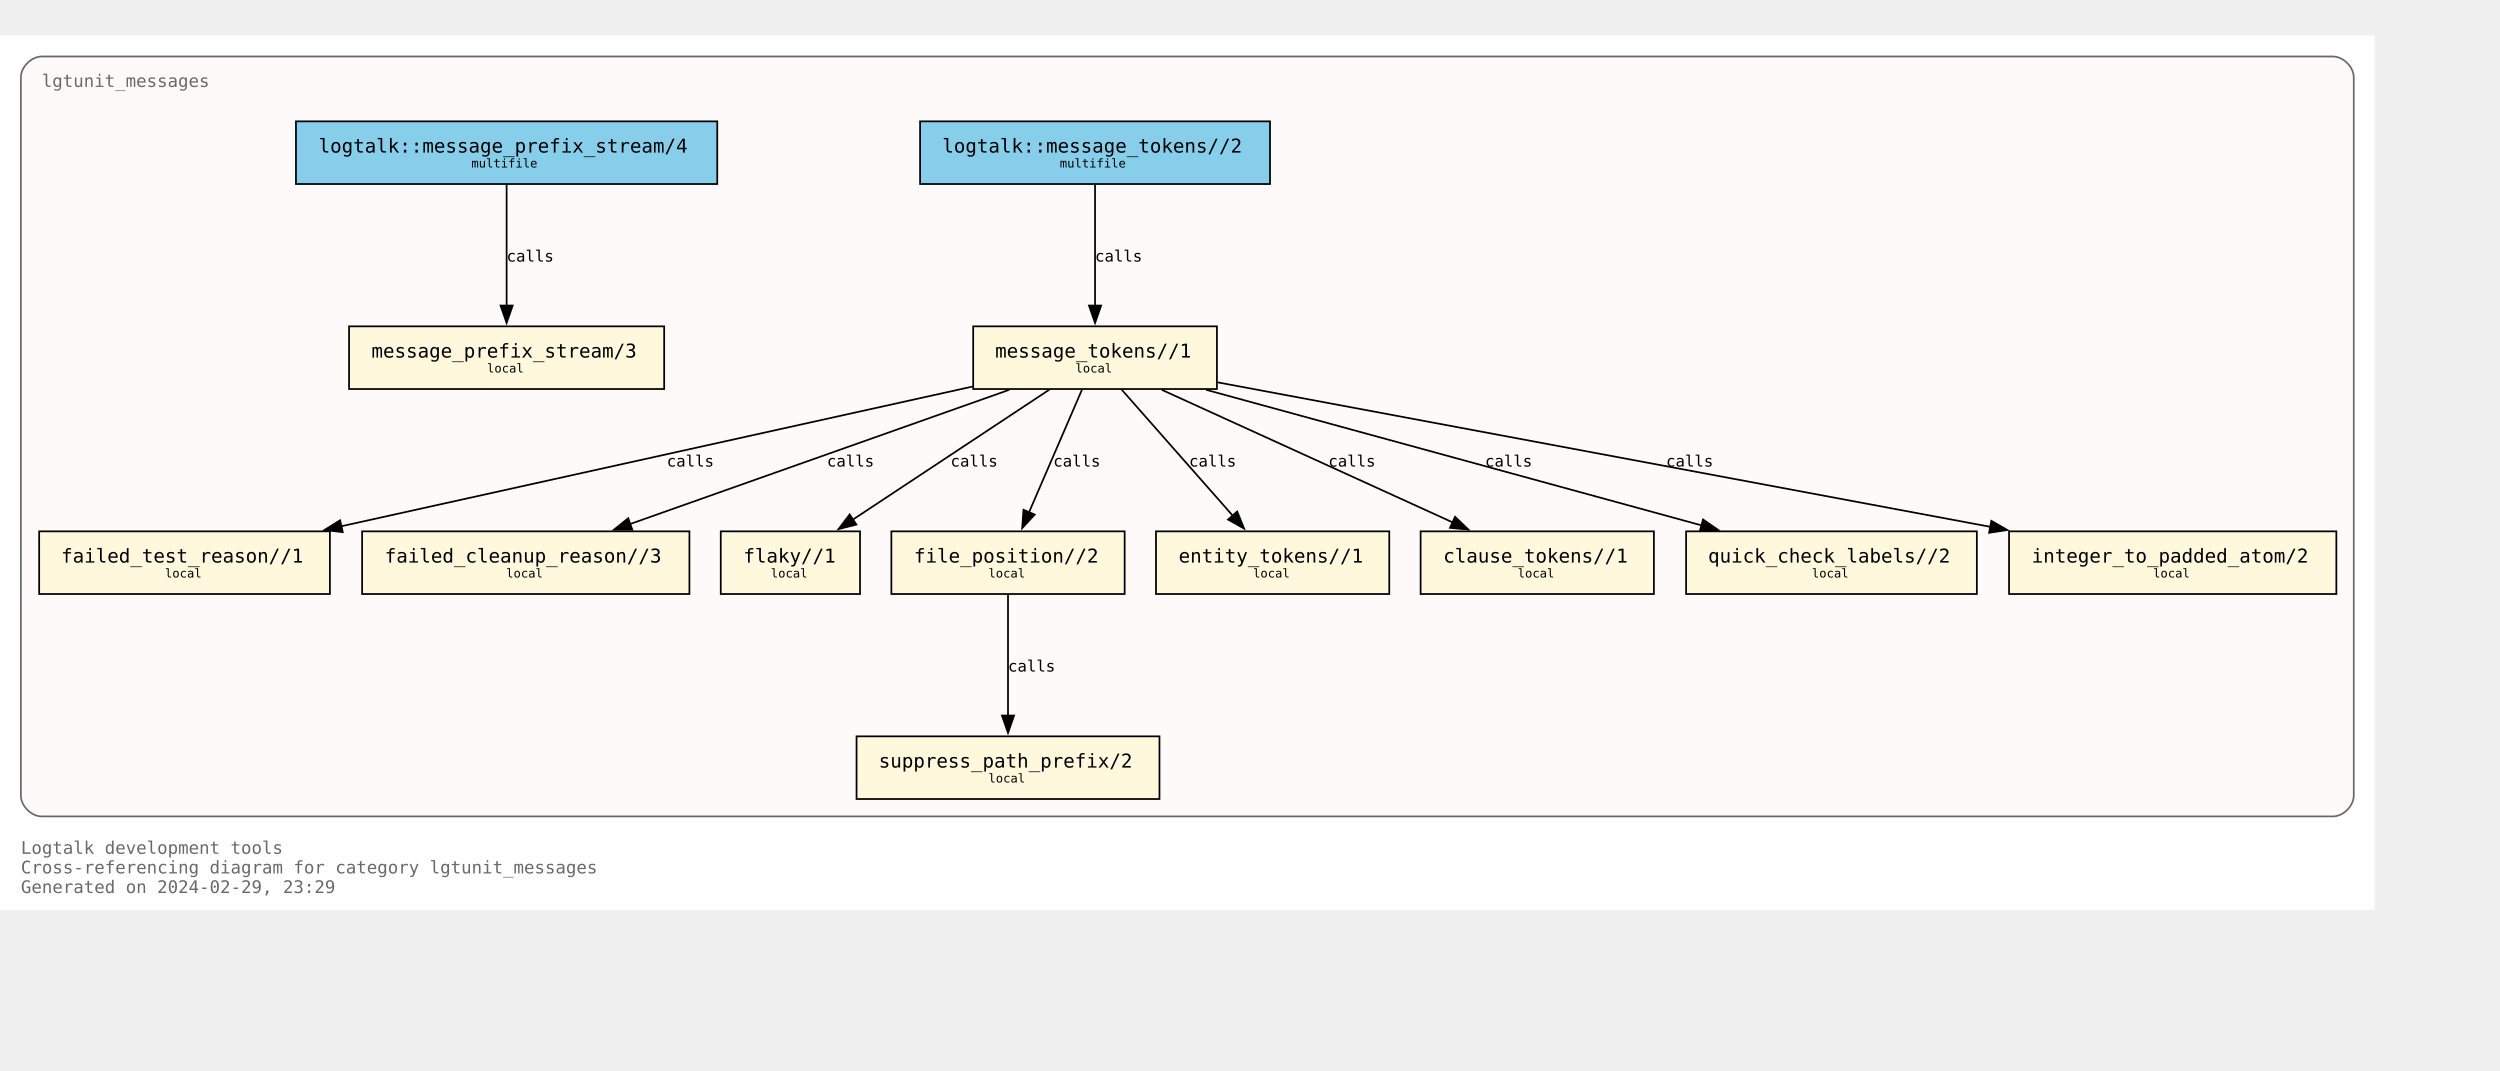
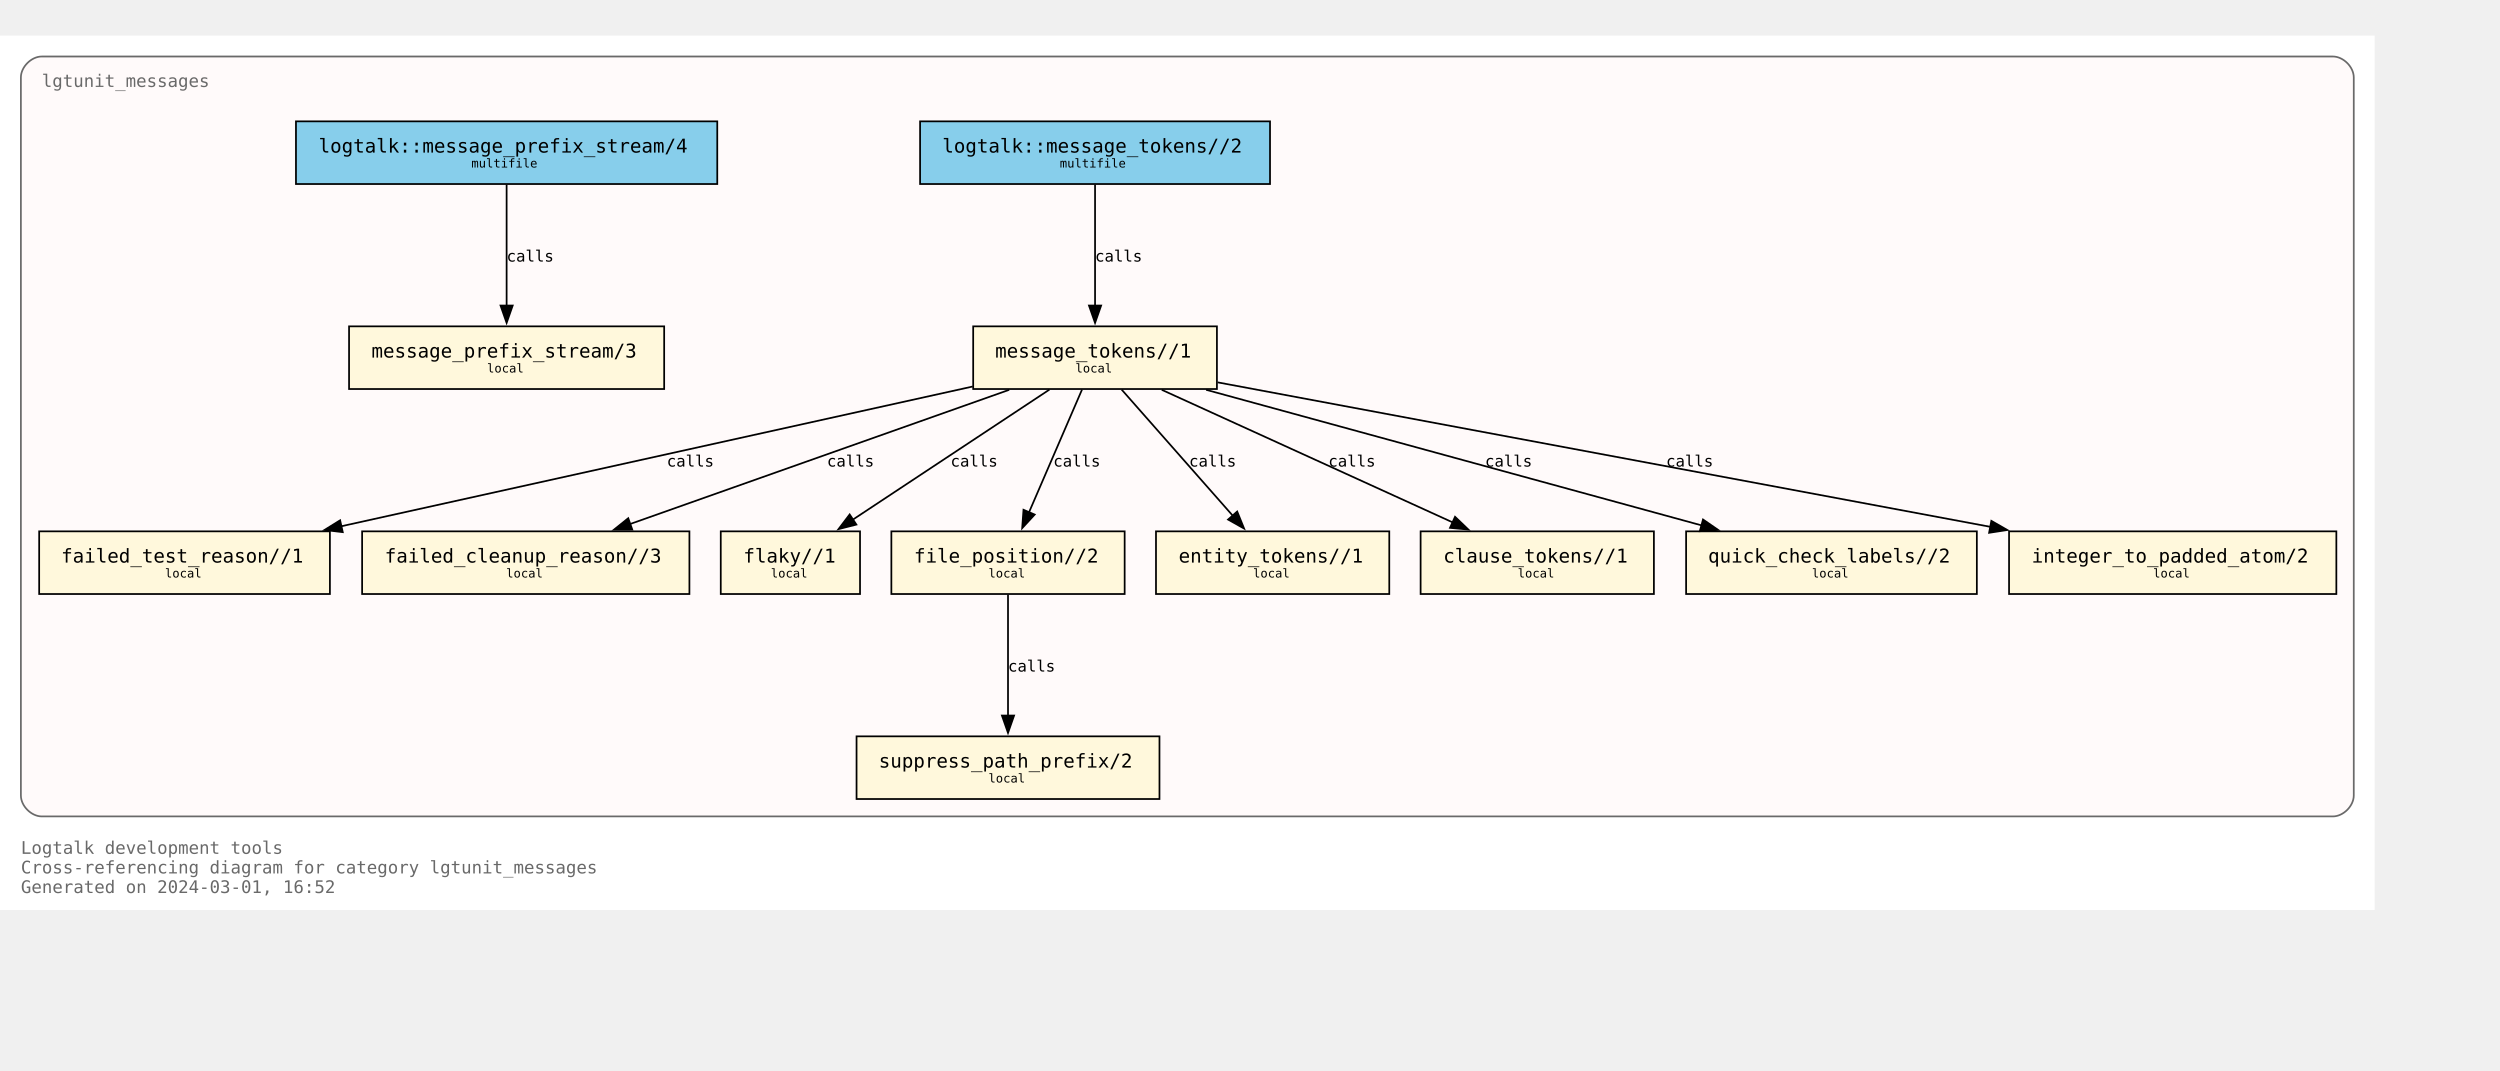
<svg xmlns="http://www.w3.org/2000/svg" xmlns:xlink="http://www.w3.org/1999/xlink" width="1508pt" height="646pt" viewBox="72.00 72.00 1436.00 574.25">
  <g id="graph0" class="graph" transform="scale(1 1) rotate(0) translate(76 570.25)">
    <polygon fill="white" stroke="none" points="-4,4 -4,-498.25 1360,-498.25 1360,4 -4,4" />
    <text text-anchor="start" x="8" y="-28.25" font-family="Monospace" font-size="10.00" fill="dimgray">Logtalk development tools</text>
    <text text-anchor="start" x="8" y="-17" font-family="Monospace" font-size="10.00" fill="dimgray">Cross-referencing diagram for category lgtunit_messages</text>
-     <text text-anchor="start" x="8" y="-5.75" font-family="Monospace" font-size="10.00" fill="dimgray">Generated on 2024-02-29, 23:29</text>
+     <text text-anchor="start" x="8" y="-5.75" font-family="Monospace" font-size="10.00" fill="dimgray">Generated on 2024-03-01, 16:52</text>
    <g id="clust1" class="cluster">
      <g id="a_clust1">
        <a xlink:title="lgtunit_messages">
          <path fill="snow" stroke="dimgray" d="M20,-49.75C20,-49.75 1336,-49.75 1336,-49.75 1342,-49.75 1348,-55.75 1348,-61.75 1348,-61.75 1348,-474.25 1348,-474.25 1348,-480.25 1342,-486.25 1336,-486.25 1336,-486.25 20,-486.25 20,-486.25 14,-486.25 8,-480.25 8,-474.25 8,-474.25 8,-61.75 8,-61.75 8,-55.75 14,-49.75 20,-49.75" />
          <g id="a_clust1_0">
-             <a xlink:href="https://github.com/LogtalkDotOrg/logtalk3/tree/ca0b201cf501a0e8235f38fa9d42fa89aa4b5d0f/tools/lgtunit/lgtunit_messages.lgt" xlink:title="https://github.com/LogtalkDotOrg/logtalk3/tree/ca0b201cf501a0e8235f38fa9d42fa89aa4b5d0f/tools/lgtunit/lgtunit_messages.lgt">
+             <a xlink:href="https://github.com/LogtalkDotOrg/logtalk3/tree/6db52cfdf2cbf07e5827d82755567e8510347ded/tools/lgtunit/lgtunit_messages.lgt" xlink:title="https://github.com/LogtalkDotOrg/logtalk3/tree/6db52cfdf2cbf07e5827d82755567e8510347ded/tools/lgtunit/lgtunit_messages.lgt">
              <text text-anchor="start" x="20" y="-468.75" font-family="Monospace" font-size="10.00" fill="dimgray">lgtunit_messages</text>
            </a>
          </g>
        </a>
      </g>
    </g>
    <g id="node1" class="node">
      <g id="a_node1">
-         <a xlink:href="https://github.com/LogtalkDotOrg/logtalk3/tree/ca0b201cf501a0e8235f38fa9d42fa89aa4b5d0f/tools/lgtunit/lgtunit_messages.lgt#L51" xlink:title="https://github.com/LogtalkDotOrg/logtalk3/tree/ca0b201cf501a0e8235f38fa9d42fa89aa4b5d0f/tools/lgtunit/lgtunit_messages.lgt#L51">
+         <a xlink:href="https://github.com/LogtalkDotOrg/logtalk3/tree/6db52cfdf2cbf07e5827d82755567e8510347ded/tools/lgtunit/lgtunit_messages.lgt#L51" xlink:title="https://github.com/LogtalkDotOrg/logtalk3/tree/6db52cfdf2cbf07e5827d82755567e8510347ded/tools/lgtunit/lgtunit_messages.lgt#L51">
          <polygon fill="cornsilk" stroke="black" points="377.5,-331.25 196.5,-331.25 196.5,-295.25 377.5,-295.25 377.5,-331.25" />
          <text text-anchor="start" x="204.38" y="-314.07" font-family="Monospace" font-size="9.00"> </text>
          <text text-anchor="start" x="209.38" y="-313.3" font-family="Monospace" font-size="11.00">message_prefix_stream/3</text>
          <text text-anchor="start" x="364.38" y="-314.07" font-family="Monospace" font-size="9.00"> </text>
          <text text-anchor="start" x="204.38" y="-303.2" font-family="Monospace" font-size="9.00"> </text>
          <text text-anchor="start" x="275.75" y="-304.73" font-family="Monospace" font-size="7.00">local</text>
          <text text-anchor="start" x="364.38" y="-303.2" font-family="Monospace" font-size="9.00"> </text>
        </a>
      </g>
    </g>
    <g id="node2" class="node">
      <g id="a_node2">
-         <a xlink:href="https://github.com/LogtalkDotOrg/logtalk3/tree/ca0b201cf501a0e8235f38fa9d42fa89aa4b5d0f/tools/lgtunit/lgtunit_messages.lgt#L64" xlink:title="https://github.com/LogtalkDotOrg/logtalk3/tree/ca0b201cf501a0e8235f38fa9d42fa89aa4b5d0f/tools/lgtunit/lgtunit_messages.lgt#L64">
+         <a xlink:href="https://github.com/LogtalkDotOrg/logtalk3/tree/6db52cfdf2cbf07e5827d82755567e8510347ded/tools/lgtunit/lgtunit_messages.lgt#L64" xlink:title="https://github.com/LogtalkDotOrg/logtalk3/tree/6db52cfdf2cbf07e5827d82755567e8510347ded/tools/lgtunit/lgtunit_messages.lgt#L64">
          <polygon fill="cornsilk" stroke="black" points="695,-331.25 555,-331.25 555,-295.25 695,-295.25 695,-331.25" />
          <text text-anchor="start" x="562.88" y="-314.07" font-family="Monospace" font-size="9.00"> </text>
          <text text-anchor="start" x="567.62" y="-313.3" font-family="Monospace" font-size="11.00">message_tokens//1</text>
          <text text-anchor="start" x="681.88" y="-314.07" font-family="Monospace" font-size="9.00"> </text>
          <text text-anchor="start" x="562.88" y="-303.2" font-family="Monospace" font-size="9.00"> </text>
          <text text-anchor="start" x="613.75" y="-304.73" font-family="Monospace" font-size="7.00">local</text>
          <text text-anchor="start" x="681.88" y="-303.2" font-family="Monospace" font-size="9.00"> </text>
        </a>
      </g>
    </g>
    <g id="node3" class="node">
      <g id="a_node3">
-         <a xlink:href="https://github.com/LogtalkDotOrg/logtalk3/tree/ca0b201cf501a0e8235f38fa9d42fa89aa4b5d0f/tools/lgtunit/lgtunit_messages.lgt#L333" xlink:title="https://github.com/LogtalkDotOrg/logtalk3/tree/ca0b201cf501a0e8235f38fa9d42fa89aa4b5d0f/tools/lgtunit/lgtunit_messages.lgt#L333">
+         <a xlink:href="https://github.com/LogtalkDotOrg/logtalk3/tree/6db52cfdf2cbf07e5827d82755567e8510347ded/tools/lgtunit/lgtunit_messages.lgt#L333" xlink:title="https://github.com/LogtalkDotOrg/logtalk3/tree/6db52cfdf2cbf07e5827d82755567e8510347ded/tools/lgtunit/lgtunit_messages.lgt#L333">
          <polygon fill="cornsilk" stroke="black" points="185.5,-213.5 18.5,-213.5 18.5,-177.5 185.5,-177.5 185.5,-213.5" />
          <text text-anchor="start" x="26.38" y="-196.32" font-family="Monospace" font-size="9.00"> </text>
          <text text-anchor="start" x="31.12" y="-195.55" font-family="Monospace" font-size="11.00">failed_test_reason//1</text>
          <text text-anchor="start" x="172.38" y="-196.32" font-family="Monospace" font-size="9.00"> </text>
          <text text-anchor="start" x="26.38" y="-185.45" font-family="Monospace" font-size="9.00"> </text>
          <text text-anchor="start" x="90.75" y="-186.97" font-family="Monospace" font-size="7.00">local</text>
          <text text-anchor="start" x="172.38" y="-185.45" font-family="Monospace" font-size="9.00"> </text>
        </a>
      </g>
    </g>
    <g id="edge5" class="edge">
      <g id="a_edge5">
-         <a xlink:href="https://github.com/LogtalkDotOrg/logtalk3/tree/ca0b201cf501a0e8235f38fa9d42fa89aa4b5d0f/tools/lgtunit/lgtunit_messages.lgt#L127" xlink:title="calls">
+         <a xlink:href="https://github.com/LogtalkDotOrg/logtalk3/tree/6db52cfdf2cbf07e5827d82755567e8510347ded/tools/lgtunit/lgtunit_messages.lgt#L127" xlink:title="calls">
          <path fill="none" stroke="black" d="M554.74,-296.7C460.93,-275.94 294.69,-239.15 191.86,-216.39" />
          <polygon fill="black" stroke="black" points="192.88,-213.03 182.36,-214.28 191.36,-219.86 192.88,-213.03" />
        </a>
      </g>
      <g id="a_edge5-label">
-         <a xlink:href="https://github.com/LogtalkDotOrg/logtalk3/tree/ca0b201cf501a0e8235f38fa9d42fa89aa4b5d0f/tools/lgtunit/lgtunit_messages.lgt#L127" xlink:title="https://github.com/LogtalkDotOrg/logtalk3/tree/ca0b201cf501a0e8235f38fa9d42fa89aa4b5d0f/tools/lgtunit/lgtunit_messages.lgt#L127">
+         <a xlink:href="https://github.com/LogtalkDotOrg/logtalk3/tree/6db52cfdf2cbf07e5827d82755567e8510347ded/tools/lgtunit/lgtunit_messages.lgt#L127" xlink:title="https://github.com/LogtalkDotOrg/logtalk3/tree/6db52cfdf2cbf07e5827d82755567e8510347ded/tools/lgtunit/lgtunit_messages.lgt#L127">
          <text text-anchor="start" x="379" y="-250.7" font-family="Monospace" font-size="9.00">calls</text>
        </a>
      </g>
    </g>
    <g id="node4" class="node">
      <g id="a_node4">
-         <a xlink:href="https://github.com/LogtalkDotOrg/logtalk3/tree/ca0b201cf501a0e8235f38fa9d42fa89aa4b5d0f/tools/lgtunit/lgtunit_messages.lgt#L381" xlink:title="https://github.com/LogtalkDotOrg/logtalk3/tree/ca0b201cf501a0e8235f38fa9d42fa89aa4b5d0f/tools/lgtunit/lgtunit_messages.lgt#L381">
+         <a xlink:href="https://github.com/LogtalkDotOrg/logtalk3/tree/6db52cfdf2cbf07e5827d82755567e8510347ded/tools/lgtunit/lgtunit_messages.lgt#L381" xlink:title="https://github.com/LogtalkDotOrg/logtalk3/tree/6db52cfdf2cbf07e5827d82755567e8510347ded/tools/lgtunit/lgtunit_messages.lgt#L381">
          <polygon fill="cornsilk" stroke="black" points="392,-213.5 204,-213.5 204,-177.5 392,-177.5 392,-213.5" />
          <text text-anchor="start" x="211.88" y="-196.32" font-family="Monospace" font-size="9.00"> </text>
          <text text-anchor="start" x="217" y="-195.55" font-family="Monospace" font-size="11.00">failed_cleanup_reason//3</text>
          <text text-anchor="start" x="378.88" y="-196.32" font-family="Monospace" font-size="9.00"> </text>
          <text text-anchor="start" x="211.88" y="-185.45" font-family="Monospace" font-size="9.00"> </text>
          <text text-anchor="start" x="286.75" y="-186.97" font-family="Monospace" font-size="7.00">local</text>
          <text text-anchor="start" x="378.88" y="-185.45" font-family="Monospace" font-size="9.00"> </text>
        </a>
      </g>
    </g>
    <g id="edge8" class="edge">
      <g id="a_edge8">
-         <a xlink:href="https://github.com/LogtalkDotOrg/logtalk3/tree/ca0b201cf501a0e8235f38fa9d42fa89aa4b5d0f/tools/lgtunit/lgtunit_messages.lgt#L221" xlink:title="calls">
+         <a xlink:href="https://github.com/LogtalkDotOrg/logtalk3/tree/6db52cfdf2cbf07e5827d82755567e8510347ded/tools/lgtunit/lgtunit_messages.lgt#L221" xlink:title="calls">
          <path fill="none" stroke="black" d="M575.69,-294.8C517.33,-274.14 420.21,-239.76 357.67,-217.62" />
          <polygon fill="black" stroke="black" points="359.2,-214.45 348.6,-214.41 356.86,-221.05 359.2,-214.45" />
        </a>
      </g>
      <g id="a_edge8-label">
-         <a xlink:href="https://github.com/LogtalkDotOrg/logtalk3/tree/ca0b201cf501a0e8235f38fa9d42fa89aa4b5d0f/tools/lgtunit/lgtunit_messages.lgt#L221" xlink:title="https://github.com/LogtalkDotOrg/logtalk3/tree/ca0b201cf501a0e8235f38fa9d42fa89aa4b5d0f/tools/lgtunit/lgtunit_messages.lgt#L221">
+         <a xlink:href="https://github.com/LogtalkDotOrg/logtalk3/tree/6db52cfdf2cbf07e5827d82755567e8510347ded/tools/lgtunit/lgtunit_messages.lgt#L221" xlink:title="https://github.com/LogtalkDotOrg/logtalk3/tree/6db52cfdf2cbf07e5827d82755567e8510347ded/tools/lgtunit/lgtunit_messages.lgt#L221">
          <text text-anchor="start" x="471" y="-250.7" font-family="Monospace" font-size="9.00">calls</text>
        </a>
      </g>
    </g>
    <g id="node5" class="node">
      <g id="a_node5">
-         <a xlink:href="https://github.com/LogtalkDotOrg/logtalk3/tree/ca0b201cf501a0e8235f38fa9d42fa89aa4b5d0f/tools/lgtunit/lgtunit_messages.lgt#L386" xlink:title="https://github.com/LogtalkDotOrg/logtalk3/tree/ca0b201cf501a0e8235f38fa9d42fa89aa4b5d0f/tools/lgtunit/lgtunit_messages.lgt#L386">
+         <a xlink:href="https://github.com/LogtalkDotOrg/logtalk3/tree/6db52cfdf2cbf07e5827d82755567e8510347ded/tools/lgtunit/lgtunit_messages.lgt#L386" xlink:title="https://github.com/LogtalkDotOrg/logtalk3/tree/6db52cfdf2cbf07e5827d82755567e8510347ded/tools/lgtunit/lgtunit_messages.lgt#L386">
          <polygon fill="cornsilk" stroke="black" points="490,-213.5 410,-213.5 410,-177.5 490,-177.5 490,-213.5" />
          <text text-anchor="start" x="417.88" y="-196.32" font-family="Monospace" font-size="9.00"> </text>
          <text text-anchor="start" x="423" y="-195.55" font-family="Monospace" font-size="11.00">flaky//1</text>
          <text text-anchor="start" x="476.88" y="-196.32" font-family="Monospace" font-size="9.00"> </text>
          <text text-anchor="start" x="417.88" y="-185.45" font-family="Monospace" font-size="9.00"> </text>
          <text text-anchor="start" x="438.75" y="-186.97" font-family="Monospace" font-size="7.00">local</text>
          <text text-anchor="start" x="476.88" y="-185.45" font-family="Monospace" font-size="9.00"> </text>
        </a>
      </g>
    </g>
    <g id="edge4" class="edge">
      <g id="a_edge4">
-         <a xlink:href="https://github.com/LogtalkDotOrg/logtalk3/tree/ca0b201cf501a0e8235f38fa9d42fa89aa4b5d0f/tools/lgtunit/lgtunit_messages.lgt#L127" xlink:title="calls">
+         <a xlink:href="https://github.com/LogtalkDotOrg/logtalk3/tree/6db52cfdf2cbf07e5827d82755567e8510347ded/tools/lgtunit/lgtunit_messages.lgt#L127" xlink:title="calls">
          <path fill="none" stroke="black" d="M598.8,-294.92C568.77,-275.06 519.39,-242.4 485.82,-220.19" />
          <polygon fill="black" stroke="black" points="487.91,-217.38 477.64,-214.78 484.05,-223.22 487.91,-217.38" />
        </a>
      </g>
      <g id="a_edge4-label">
-         <a xlink:href="https://github.com/LogtalkDotOrg/logtalk3/tree/ca0b201cf501a0e8235f38fa9d42fa89aa4b5d0f/tools/lgtunit/lgtunit_messages.lgt#L127" xlink:title="https://github.com/LogtalkDotOrg/logtalk3/tree/ca0b201cf501a0e8235f38fa9d42fa89aa4b5d0f/tools/lgtunit/lgtunit_messages.lgt#L127">
+         <a xlink:href="https://github.com/LogtalkDotOrg/logtalk3/tree/6db52cfdf2cbf07e5827d82755567e8510347ded/tools/lgtunit/lgtunit_messages.lgt#L127" xlink:title="https://github.com/LogtalkDotOrg/logtalk3/tree/6db52cfdf2cbf07e5827d82755567e8510347ded/tools/lgtunit/lgtunit_messages.lgt#L127">
          <text text-anchor="start" x="542" y="-250.7" font-family="Monospace" font-size="9.00">calls</text>
        </a>
      </g>
    </g>
    <g id="node6" class="node">
      <g id="a_node6">
-         <a xlink:href="https://github.com/LogtalkDotOrg/logtalk3/tree/ca0b201cf501a0e8235f38fa9d42fa89aa4b5d0f/tools/lgtunit/lgtunit_messages.lgt#L391" xlink:title="https://github.com/LogtalkDotOrg/logtalk3/tree/ca0b201cf501a0e8235f38fa9d42fa89aa4b5d0f/tools/lgtunit/lgtunit_messages.lgt#L391">
+         <a xlink:href="https://github.com/LogtalkDotOrg/logtalk3/tree/6db52cfdf2cbf07e5827d82755567e8510347ded/tools/lgtunit/lgtunit_messages.lgt#L391" xlink:title="https://github.com/LogtalkDotOrg/logtalk3/tree/6db52cfdf2cbf07e5827d82755567e8510347ded/tools/lgtunit/lgtunit_messages.lgt#L391">
          <polygon fill="cornsilk" stroke="black" points="642,-213.5 508,-213.5 508,-177.5 642,-177.5 642,-213.5" />
          <text text-anchor="start" x="515.88" y="-196.32" font-family="Monospace" font-size="9.00"> </text>
          <text text-anchor="start" x="521" y="-195.55" font-family="Monospace" font-size="11.00">file_position//2</text>
          <text text-anchor="start" x="628.88" y="-196.32" font-family="Monospace" font-size="9.00"> </text>
          <text text-anchor="start" x="515.88" y="-185.45" font-family="Monospace" font-size="9.00"> </text>
          <text text-anchor="start" x="563.75" y="-186.97" font-family="Monospace" font-size="7.00">local</text>
          <text text-anchor="start" x="628.88" y="-185.45" font-family="Monospace" font-size="9.00"> </text>
        </a>
      </g>
    </g>
    <g id="edge6" class="edge">
      <g id="a_edge6">
-         <a xlink:href="https://github.com/LogtalkDotOrg/logtalk3/tree/ca0b201cf501a0e8235f38fa9d42fa89aa4b5d0f/tools/lgtunit/lgtunit_messages.lgt#L127" xlink:title="calls">
+         <a xlink:href="https://github.com/LogtalkDotOrg/logtalk3/tree/6db52cfdf2cbf07e5827d82755567e8510347ded/tools/lgtunit/lgtunit_messages.lgt#L127" xlink:title="calls">
          <path fill="none" stroke="black" d="M617.51,-294.92C609.45,-276.25 596.5,-246.28 587.01,-224.3" />
          <polygon fill="black" stroke="black" points="590.32,-223.13 583.14,-215.34 583.89,-225.9 590.32,-223.13" />
        </a>
      </g>
      <g id="a_edge6-label">
-         <a xlink:href="https://github.com/LogtalkDotOrg/logtalk3/tree/ca0b201cf501a0e8235f38fa9d42fa89aa4b5d0f/tools/lgtunit/lgtunit_messages.lgt#L127" xlink:title="https://github.com/LogtalkDotOrg/logtalk3/tree/ca0b201cf501a0e8235f38fa9d42fa89aa4b5d0f/tools/lgtunit/lgtunit_messages.lgt#L127">
+         <a xlink:href="https://github.com/LogtalkDotOrg/logtalk3/tree/6db52cfdf2cbf07e5827d82755567e8510347ded/tools/lgtunit/lgtunit_messages.lgt#L127" xlink:title="https://github.com/LogtalkDotOrg/logtalk3/tree/6db52cfdf2cbf07e5827d82755567e8510347ded/tools/lgtunit/lgtunit_messages.lgt#L127">
          <text text-anchor="start" x="601" y="-250.7" font-family="Monospace" font-size="9.00">calls</text>
        </a>
      </g>
    </g>
    <g id="node8" class="node">
      <g id="a_node8">
-         <a xlink:href="https://github.com/LogtalkDotOrg/logtalk3/tree/ca0b201cf501a0e8235f38fa9d42fa89aa4b5d0f/tools/lgtunit/lgtunit_messages.lgt#L405" xlink:title="https://github.com/LogtalkDotOrg/logtalk3/tree/ca0b201cf501a0e8235f38fa9d42fa89aa4b5d0f/tools/lgtunit/lgtunit_messages.lgt#L405">
+         <a xlink:href="https://github.com/LogtalkDotOrg/logtalk3/tree/6db52cfdf2cbf07e5827d82755567e8510347ded/tools/lgtunit/lgtunit_messages.lgt#L405" xlink:title="https://github.com/LogtalkDotOrg/logtalk3/tree/6db52cfdf2cbf07e5827d82755567e8510347ded/tools/lgtunit/lgtunit_messages.lgt#L405">
          <polygon fill="cornsilk" stroke="black" points="794,-213.5 660,-213.5 660,-177.5 794,-177.5 794,-213.5" />
          <text text-anchor="start" x="667.88" y="-196.32" font-family="Monospace" font-size="9.00"> </text>
          <text text-anchor="start" x="673" y="-195.55" font-family="Monospace" font-size="11.00">entity_tokens//1</text>
          <text text-anchor="start" x="780.88" y="-196.32" font-family="Monospace" font-size="9.00"> </text>
          <text text-anchor="start" x="667.88" y="-185.45" font-family="Monospace" font-size="9.00"> </text>
          <text text-anchor="start" x="715.75" y="-186.97" font-family="Monospace" font-size="7.00">local</text>
          <text text-anchor="start" x="780.88" y="-185.45" font-family="Monospace" font-size="9.00"> </text>
        </a>
      </g>
    </g>
    <g id="edge9" class="edge">
      <g id="a_edge9">
-         <a xlink:href="https://github.com/LogtalkDotOrg/logtalk3/tree/ca0b201cf501a0e8235f38fa9d42fa89aa4b5d0f/tools/lgtunit/lgtunit_messages.lgt#L233" xlink:title="calls">
+         <a xlink:href="https://github.com/LogtalkDotOrg/logtalk3/tree/6db52cfdf2cbf07e5827d82755567e8510347ded/tools/lgtunit/lgtunit_messages.lgt#L233" xlink:title="calls">
          <path fill="none" stroke="black" d="M640.27,-294.92C657.17,-275.74 684.59,-244.63 704.07,-222.52" />
          <polygon fill="black" stroke="black" points="706.64,-224.9 710.62,-215.08 701.39,-220.27 706.64,-224.9" />
        </a>
      </g>
      <g id="a_edge9-label">
-         <a xlink:href="https://github.com/LogtalkDotOrg/logtalk3/tree/ca0b201cf501a0e8235f38fa9d42fa89aa4b5d0f/tools/lgtunit/lgtunit_messages.lgt#L233" xlink:title="https://github.com/LogtalkDotOrg/logtalk3/tree/ca0b201cf501a0e8235f38fa9d42fa89aa4b5d0f/tools/lgtunit/lgtunit_messages.lgt#L233">
+         <a xlink:href="https://github.com/LogtalkDotOrg/logtalk3/tree/6db52cfdf2cbf07e5827d82755567e8510347ded/tools/lgtunit/lgtunit_messages.lgt#L233" xlink:title="https://github.com/LogtalkDotOrg/logtalk3/tree/6db52cfdf2cbf07e5827d82755567e8510347ded/tools/lgtunit/lgtunit_messages.lgt#L233">
          <text text-anchor="start" x="679" y="-250.7" font-family="Monospace" font-size="9.00">calls</text>
        </a>
      </g>
    </g>
    <g id="node9" class="node">
      <g id="a_node9">
-         <a xlink:href="https://github.com/LogtalkDotOrg/logtalk3/tree/ca0b201cf501a0e8235f38fa9d42fa89aa4b5d0f/tools/lgtunit/lgtunit_messages.lgt#L411" xlink:title="https://github.com/LogtalkDotOrg/logtalk3/tree/ca0b201cf501a0e8235f38fa9d42fa89aa4b5d0f/tools/lgtunit/lgtunit_messages.lgt#L411">
+         <a xlink:href="https://github.com/LogtalkDotOrg/logtalk3/tree/6db52cfdf2cbf07e5827d82755567e8510347ded/tools/lgtunit/lgtunit_messages.lgt#L411" xlink:title="https://github.com/LogtalkDotOrg/logtalk3/tree/6db52cfdf2cbf07e5827d82755567e8510347ded/tools/lgtunit/lgtunit_messages.lgt#L411">
          <polygon fill="cornsilk" stroke="black" points="946,-213.5 812,-213.5 812,-177.5 946,-177.5 946,-213.5" />
          <text text-anchor="start" x="819.88" y="-196.32" font-family="Monospace" font-size="9.00"> </text>
          <text text-anchor="start" x="825" y="-195.55" font-family="Monospace" font-size="11.00">clause_tokens//1</text>
          <text text-anchor="start" x="932.88" y="-196.32" font-family="Monospace" font-size="9.00"> </text>
          <text text-anchor="start" x="819.88" y="-185.45" font-family="Monospace" font-size="9.00"> </text>
          <text text-anchor="start" x="867.75" y="-186.97" font-family="Monospace" font-size="7.00">local</text>
          <text text-anchor="start" x="932.88" y="-185.45" font-family="Monospace" font-size="9.00"> </text>
        </a>
      </g>
    </g>
    <g id="edge10" class="edge">
      <g id="a_edge10">
-         <a xlink:href="https://github.com/LogtalkDotOrg/logtalk3/tree/ca0b201cf501a0e8235f38fa9d42fa89aa4b5d0f/tools/lgtunit/lgtunit_messages.lgt#L233" xlink:title="calls">
+         <a xlink:href="https://github.com/LogtalkDotOrg/logtalk3/tree/6db52cfdf2cbf07e5827d82755567e8510347ded/tools/lgtunit/lgtunit_messages.lgt#L233" xlink:title="calls">
          <path fill="none" stroke="black" d="M663.3,-294.8C707.97,-274.44 781.9,-240.75 830.53,-218.59" />
          <polygon fill="black" stroke="black" points="831.78,-221.87 839.43,-214.53 828.87,-215.5 831.78,-221.87" />
        </a>
      </g>
      <g id="a_edge10-label">
-         <a xlink:href="https://github.com/LogtalkDotOrg/logtalk3/tree/ca0b201cf501a0e8235f38fa9d42fa89aa4b5d0f/tools/lgtunit/lgtunit_messages.lgt#L233" xlink:title="https://github.com/LogtalkDotOrg/logtalk3/tree/ca0b201cf501a0e8235f38fa9d42fa89aa4b5d0f/tools/lgtunit/lgtunit_messages.lgt#L233">
+         <a xlink:href="https://github.com/LogtalkDotOrg/logtalk3/tree/6db52cfdf2cbf07e5827d82755567e8510347ded/tools/lgtunit/lgtunit_messages.lgt#L233" xlink:title="https://github.com/LogtalkDotOrg/logtalk3/tree/6db52cfdf2cbf07e5827d82755567e8510347ded/tools/lgtunit/lgtunit_messages.lgt#L233">
          <text text-anchor="start" x="759" y="-250.7" font-family="Monospace" font-size="9.00">calls</text>
        </a>
      </g>
    </g>
    <g id="node10" class="node">
      <g id="a_node10">
-         <a xlink:href="https://github.com/LogtalkDotOrg/logtalk3/tree/ca0b201cf501a0e8235f38fa9d42fa89aa4b5d0f/tools/lgtunit/lgtunit_messages.lgt#L417" xlink:title="https://github.com/LogtalkDotOrg/logtalk3/tree/ca0b201cf501a0e8235f38fa9d42fa89aa4b5d0f/tools/lgtunit/lgtunit_messages.lgt#L417">
+         <a xlink:href="https://github.com/LogtalkDotOrg/logtalk3/tree/6db52cfdf2cbf07e5827d82755567e8510347ded/tools/lgtunit/lgtunit_messages.lgt#L417" xlink:title="https://github.com/LogtalkDotOrg/logtalk3/tree/6db52cfdf2cbf07e5827d82755567e8510347ded/tools/lgtunit/lgtunit_messages.lgt#L417">
          <polygon fill="cornsilk" stroke="black" points="1131.5,-213.5 964.5,-213.5 964.5,-177.5 1131.5,-177.5 1131.5,-213.5" />
          <text text-anchor="start" x="972.38" y="-196.32" font-family="Monospace" font-size="9.00"> </text>
          <text text-anchor="start" x="977.12" y="-195.55" font-family="Monospace" font-size="11.00">quick_check_labels//2</text>
          <text text-anchor="start" x="1118.38" y="-196.32" font-family="Monospace" font-size="9.00"> </text>
          <text text-anchor="start" x="972.38" y="-185.45" font-family="Monospace" font-size="9.00"> </text>
          <text text-anchor="start" x="1036.75" y="-186.97" font-family="Monospace" font-size="7.00">local</text>
          <text text-anchor="start" x="1118.38" y="-185.45" font-family="Monospace" font-size="9.00"> </text>
        </a>
      </g>
    </g>
    <g id="edge7" class="edge">
      <g id="a_edge7">
-         <a xlink:href="https://github.com/LogtalkDotOrg/logtalk3/tree/ca0b201cf501a0e8235f38fa9d42fa89aa4b5d0f/tools/lgtunit/lgtunit_messages.lgt#L180" xlink:title="calls">
+         <a xlink:href="https://github.com/LogtalkDotOrg/logtalk3/tree/6db52cfdf2cbf07e5827d82755567e8510347ded/tools/lgtunit/lgtunit_messages.lgt#L180" xlink:title="calls">
          <path fill="none" stroke="black" d="M688.79,-294.8C765.05,-273.93 892.51,-239.05 973.31,-216.94" />
          <polygon fill="black" stroke="black" points="974.21,-220.32 982.93,-214.31 972.36,-213.57 974.21,-220.32" />
        </a>
      </g>
      <g id="a_edge7-label">
-         <a xlink:href="https://github.com/LogtalkDotOrg/logtalk3/tree/ca0b201cf501a0e8235f38fa9d42fa89aa4b5d0f/tools/lgtunit/lgtunit_messages.lgt#L180" xlink:title="https://github.com/LogtalkDotOrg/logtalk3/tree/ca0b201cf501a0e8235f38fa9d42fa89aa4b5d0f/tools/lgtunit/lgtunit_messages.lgt#L180">
+         <a xlink:href="https://github.com/LogtalkDotOrg/logtalk3/tree/6db52cfdf2cbf07e5827d82755567e8510347ded/tools/lgtunit/lgtunit_messages.lgt#L180" xlink:title="https://github.com/LogtalkDotOrg/logtalk3/tree/6db52cfdf2cbf07e5827d82755567e8510347ded/tools/lgtunit/lgtunit_messages.lgt#L180">
          <text text-anchor="start" x="849" y="-250.7" font-family="Monospace" font-size="9.00">calls</text>
        </a>
      </g>
    </g>
    <g id="node11" class="node">
      <g id="a_node11">
-         <a xlink:href="https://github.com/LogtalkDotOrg/logtalk3/tree/ca0b201cf501a0e8235f38fa9d42fa89aa4b5d0f/tools/lgtunit/lgtunit_messages.lgt#L427" xlink:title="https://github.com/LogtalkDotOrg/logtalk3/tree/ca0b201cf501a0e8235f38fa9d42fa89aa4b5d0f/tools/lgtunit/lgtunit_messages.lgt#L427">
+         <a xlink:href="https://github.com/LogtalkDotOrg/logtalk3/tree/6db52cfdf2cbf07e5827d82755567e8510347ded/tools/lgtunit/lgtunit_messages.lgt#L427" xlink:title="https://github.com/LogtalkDotOrg/logtalk3/tree/6db52cfdf2cbf07e5827d82755567e8510347ded/tools/lgtunit/lgtunit_messages.lgt#L427">
          <polygon fill="cornsilk" stroke="black" points="1338,-213.5 1150,-213.5 1150,-177.5 1338,-177.5 1338,-213.5" />
          <text text-anchor="start" x="1157.88" y="-196.32" font-family="Monospace" font-size="9.00"> </text>
          <text text-anchor="start" x="1163" y="-195.55" font-family="Monospace" font-size="11.00">integer_to_padded_atom/2</text>
          <text text-anchor="start" x="1324.88" y="-196.32" font-family="Monospace" font-size="9.00"> </text>
          <text text-anchor="start" x="1157.88" y="-185.45" font-family="Monospace" font-size="9.00"> </text>
          <text text-anchor="start" x="1232.75" y="-186.97" font-family="Monospace" font-size="7.00">local</text>
          <text text-anchor="start" x="1324.88" y="-185.45" font-family="Monospace" font-size="9.00"> </text>
        </a>
      </g>
    </g>
    <g id="edge3" class="edge">
      <g id="a_edge3">
-         <a xlink:href="https://github.com/LogtalkDotOrg/logtalk3/tree/ca0b201cf501a0e8235f38fa9d42fa89aa4b5d0f/tools/lgtunit/lgtunit_messages.lgt#L70" xlink:title="calls">
+         <a xlink:href="https://github.com/LogtalkDotOrg/logtalk3/tree/6db52cfdf2cbf07e5827d82755567e8510347ded/tools/lgtunit/lgtunit_messages.lgt#L70" xlink:title="calls">
          <path fill="none" stroke="black" d="M695.4,-299.08C803.98,-278.78 1012.95,-239.71 1139.29,-216.08" />
          <polygon fill="black" stroke="black" points="1139.83,-219.54 1149.02,-214.26 1138.54,-212.66 1139.83,-219.54" />
        </a>
      </g>
      <g id="a_edge3-label">
-         <a xlink:href="https://github.com/LogtalkDotOrg/logtalk3/tree/ca0b201cf501a0e8235f38fa9d42fa89aa4b5d0f/tools/lgtunit/lgtunit_messages.lgt#L70" xlink:title="https://github.com/LogtalkDotOrg/logtalk3/tree/ca0b201cf501a0e8235f38fa9d42fa89aa4b5d0f/tools/lgtunit/lgtunit_messages.lgt#L70">
+         <a xlink:href="https://github.com/LogtalkDotOrg/logtalk3/tree/6db52cfdf2cbf07e5827d82755567e8510347ded/tools/lgtunit/lgtunit_messages.lgt#L70" xlink:title="https://github.com/LogtalkDotOrg/logtalk3/tree/6db52cfdf2cbf07e5827d82755567e8510347ded/tools/lgtunit/lgtunit_messages.lgt#L70">
          <text text-anchor="start" x="953" y="-250.7" font-family="Monospace" font-size="9.00">calls</text>
        </a>
      </g>
    </g>
    <g id="node7" class="node">
      <g id="a_node7">
-         <a xlink:href="https://github.com/LogtalkDotOrg/logtalk3/tree/ca0b201cf501a0e8235f38fa9d42fa89aa4b5d0f/tools/lgtunit/lgtunit_messages.lgt#L398" xlink:title="https://github.com/LogtalkDotOrg/logtalk3/tree/ca0b201cf501a0e8235f38fa9d42fa89aa4b5d0f/tools/lgtunit/lgtunit_messages.lgt#L398">
+         <a xlink:href="https://github.com/LogtalkDotOrg/logtalk3/tree/6db52cfdf2cbf07e5827d82755567e8510347ded/tools/lgtunit/lgtunit_messages.lgt#L398" xlink:title="https://github.com/LogtalkDotOrg/logtalk3/tree/6db52cfdf2cbf07e5827d82755567e8510347ded/tools/lgtunit/lgtunit_messages.lgt#L398">
          <polygon fill="cornsilk" stroke="black" points="662,-95.75 488,-95.75 488,-59.75 662,-59.75 662,-95.75" />
          <text text-anchor="start" x="495.88" y="-78.58" font-family="Monospace" font-size="9.00"> </text>
          <text text-anchor="start" x="500.75" y="-77.8" font-family="Monospace" font-size="11.00">suppress_path_prefix/2</text>
          <text text-anchor="start" x="648.88" y="-78.58" font-family="Monospace" font-size="9.00"> </text>
          <text text-anchor="start" x="495.88" y="-67.7" font-family="Monospace" font-size="9.00"> </text>
          <text text-anchor="start" x="563.75" y="-69.22" font-family="Monospace" font-size="7.00">local</text>
          <text text-anchor="start" x="648.88" y="-67.7" font-family="Monospace" font-size="9.00"> </text>
        </a>
      </g>
    </g>
    <g id="edge11" class="edge">
      <g id="a_edge11">
-         <a xlink:href="https://github.com/LogtalkDotOrg/logtalk3/tree/ca0b201cf501a0e8235f38fa9d42fa89aa4b5d0f/tools/lgtunit/lgtunit_messages.lgt#L391" xlink:title="calls">
+         <a xlink:href="https://github.com/LogtalkDotOrg/logtalk3/tree/6db52cfdf2cbf07e5827d82755567e8510347ded/tools/lgtunit/lgtunit_messages.lgt#L391" xlink:title="calls">
          <path fill="none" stroke="black" d="M575,-177.17C575,-158.76 575,-129.35 575,-107.46" />
          <polygon fill="black" stroke="black" points="578.5,-107.71 575,-97.71 571.5,-107.71 578.5,-107.71" />
        </a>
      </g>
      <g id="a_edge11-label">
-         <a xlink:href="https://github.com/LogtalkDotOrg/logtalk3/tree/ca0b201cf501a0e8235f38fa9d42fa89aa4b5d0f/tools/lgtunit/lgtunit_messages.lgt#L391" xlink:title="https://github.com/LogtalkDotOrg/logtalk3/tree/ca0b201cf501a0e8235f38fa9d42fa89aa4b5d0f/tools/lgtunit/lgtunit_messages.lgt#L391">
+         <a xlink:href="https://github.com/LogtalkDotOrg/logtalk3/tree/6db52cfdf2cbf07e5827d82755567e8510347ded/tools/lgtunit/lgtunit_messages.lgt#L391" xlink:title="https://github.com/LogtalkDotOrg/logtalk3/tree/6db52cfdf2cbf07e5827d82755567e8510347ded/tools/lgtunit/lgtunit_messages.lgt#L391">
          <text text-anchor="start" x="575" y="-132.95" font-family="Monospace" font-size="9.00">calls</text>
        </a>
      </g>
    </g>
    <g id="node12" class="node">
      <g id="a_node12">
-         <a xlink:href="https://github.com/LogtalkDotOrg/logtalk3/tree/ca0b201cf501a0e8235f38fa9d42fa89aa4b5d0f/tools/lgtunit/lgtunit_messages.lgt#L47" xlink:title="https://github.com/LogtalkDotOrg/logtalk3/tree/ca0b201cf501a0e8235f38fa9d42fa89aa4b5d0f/tools/lgtunit/lgtunit_messages.lgt#L47">
+         <a xlink:href="https://github.com/LogtalkDotOrg/logtalk3/tree/6db52cfdf2cbf07e5827d82755567e8510347ded/tools/lgtunit/lgtunit_messages.lgt#L47" xlink:title="https://github.com/LogtalkDotOrg/logtalk3/tree/6db52cfdf2cbf07e5827d82755567e8510347ded/tools/lgtunit/lgtunit_messages.lgt#L47">
          <polygon fill="skyblue" stroke="black" points="408,-449 166,-449 166,-413 408,-413 408,-449" />
          <text text-anchor="start" x="173.88" y="-431.82" font-family="Monospace" font-size="9.00"> </text>
          <text text-anchor="start" x="179" y="-431.05" font-family="Monospace" font-size="11.00">logtalk::message_prefix_stream/4</text>
          <text text-anchor="start" x="394.88" y="-431.82" font-family="Monospace" font-size="9.00"> </text>
          <text text-anchor="start" x="173.88" y="-420.95" font-family="Monospace" font-size="9.00"> </text>
          <text text-anchor="start" x="266.75" y="-422.48" font-family="Monospace" font-size="7.00">multifile</text>
          <text text-anchor="start" x="394.88" y="-420.95" font-family="Monospace" font-size="9.00"> </text>
        </a>
      </g>
    </g>
    <g id="edge1" class="edge">
      <g id="a_edge1">
-         <a xlink:href="https://github.com/LogtalkDotOrg/logtalk3/tree/ca0b201cf501a0e8235f38fa9d42fa89aa4b5d0f/tools/lgtunit/lgtunit_messages.lgt#L47" xlink:title="calls">
+         <a xlink:href="https://github.com/LogtalkDotOrg/logtalk3/tree/6db52cfdf2cbf07e5827d82755567e8510347ded/tools/lgtunit/lgtunit_messages.lgt#L47" xlink:title="calls">
          <path fill="none" stroke="black" d="M287,-412.67C287,-394.26 287,-364.85 287,-342.96" />
          <polygon fill="black" stroke="black" points="290.5,-343.21 287,-333.21 283.5,-343.21 290.5,-343.21" />
        </a>
      </g>
      <g id="a_edge1-label">
-         <a xlink:href="https://github.com/LogtalkDotOrg/logtalk3/tree/ca0b201cf501a0e8235f38fa9d42fa89aa4b5d0f/tools/lgtunit/lgtunit_messages.lgt#L47" xlink:title="https://github.com/LogtalkDotOrg/logtalk3/tree/ca0b201cf501a0e8235f38fa9d42fa89aa4b5d0f/tools/lgtunit/lgtunit_messages.lgt#L47">
+         <a xlink:href="https://github.com/LogtalkDotOrg/logtalk3/tree/6db52cfdf2cbf07e5827d82755567e8510347ded/tools/lgtunit/lgtunit_messages.lgt#L47" xlink:title="https://github.com/LogtalkDotOrg/logtalk3/tree/6db52cfdf2cbf07e5827d82755567e8510347ded/tools/lgtunit/lgtunit_messages.lgt#L47">
          <text text-anchor="start" x="287" y="-368.45" font-family="Monospace" font-size="9.00">calls</text>
        </a>
      </g>
    </g>
    <g id="node13" class="node">
      <g id="a_node13">
-         <a xlink:href="https://github.com/LogtalkDotOrg/logtalk3/tree/ca0b201cf501a0e8235f38fa9d42fa89aa4b5d0f/tools/lgtunit/lgtunit_messages.lgt#L58" xlink:title="https://github.com/LogtalkDotOrg/logtalk3/tree/ca0b201cf501a0e8235f38fa9d42fa89aa4b5d0f/tools/lgtunit/lgtunit_messages.lgt#L58">
+         <a xlink:href="https://github.com/LogtalkDotOrg/logtalk3/tree/6db52cfdf2cbf07e5827d82755567e8510347ded/tools/lgtunit/lgtunit_messages.lgt#L58" xlink:title="https://github.com/LogtalkDotOrg/logtalk3/tree/6db52cfdf2cbf07e5827d82755567e8510347ded/tools/lgtunit/lgtunit_messages.lgt#L58">
          <polygon fill="skyblue" stroke="black" points="725.5,-449 524.5,-449 524.5,-413 725.5,-413 725.5,-449" />
          <text text-anchor="start" x="532.38" y="-431.82" font-family="Monospace" font-size="9.00"> </text>
          <text text-anchor="start" x="537.25" y="-431.05" font-family="Monospace" font-size="11.00">logtalk::message_tokens//2</text>
          <text text-anchor="start" x="712.38" y="-431.82" font-family="Monospace" font-size="9.00"> </text>
          <text text-anchor="start" x="532.38" y="-420.95" font-family="Monospace" font-size="9.00"> </text>
          <text text-anchor="start" x="604.75" y="-422.48" font-family="Monospace" font-size="7.00">multifile</text>
          <text text-anchor="start" x="712.38" y="-420.95" font-family="Monospace" font-size="9.00"> </text>
        </a>
      </g>
    </g>
    <g id="edge2" class="edge">
      <g id="a_edge2">
-         <a xlink:href="https://github.com/LogtalkDotOrg/logtalk3/tree/ca0b201cf501a0e8235f38fa9d42fa89aa4b5d0f/tools/lgtunit/lgtunit_messages.lgt#L58" xlink:title="calls">
+         <a xlink:href="https://github.com/LogtalkDotOrg/logtalk3/tree/6db52cfdf2cbf07e5827d82755567e8510347ded/tools/lgtunit/lgtunit_messages.lgt#L58" xlink:title="calls">
          <path fill="none" stroke="black" d="M625,-412.67C625,-394.26 625,-364.85 625,-342.96" />
          <polygon fill="black" stroke="black" points="628.5,-343.21 625,-333.21 621.5,-343.21 628.5,-343.21" />
        </a>
      </g>
      <g id="a_edge2-label">
-         <a xlink:href="https://github.com/LogtalkDotOrg/logtalk3/tree/ca0b201cf501a0e8235f38fa9d42fa89aa4b5d0f/tools/lgtunit/lgtunit_messages.lgt#L58" xlink:title="https://github.com/LogtalkDotOrg/logtalk3/tree/ca0b201cf501a0e8235f38fa9d42fa89aa4b5d0f/tools/lgtunit/lgtunit_messages.lgt#L58">
+         <a xlink:href="https://github.com/LogtalkDotOrg/logtalk3/tree/6db52cfdf2cbf07e5827d82755567e8510347ded/tools/lgtunit/lgtunit_messages.lgt#L58" xlink:title="https://github.com/LogtalkDotOrg/logtalk3/tree/6db52cfdf2cbf07e5827d82755567e8510347ded/tools/lgtunit/lgtunit_messages.lgt#L58">
          <text text-anchor="start" x="625" y="-368.45" font-family="Monospace" font-size="9.00">calls</text>
        </a>
      </g>
    </g>
  </g>
</svg>
